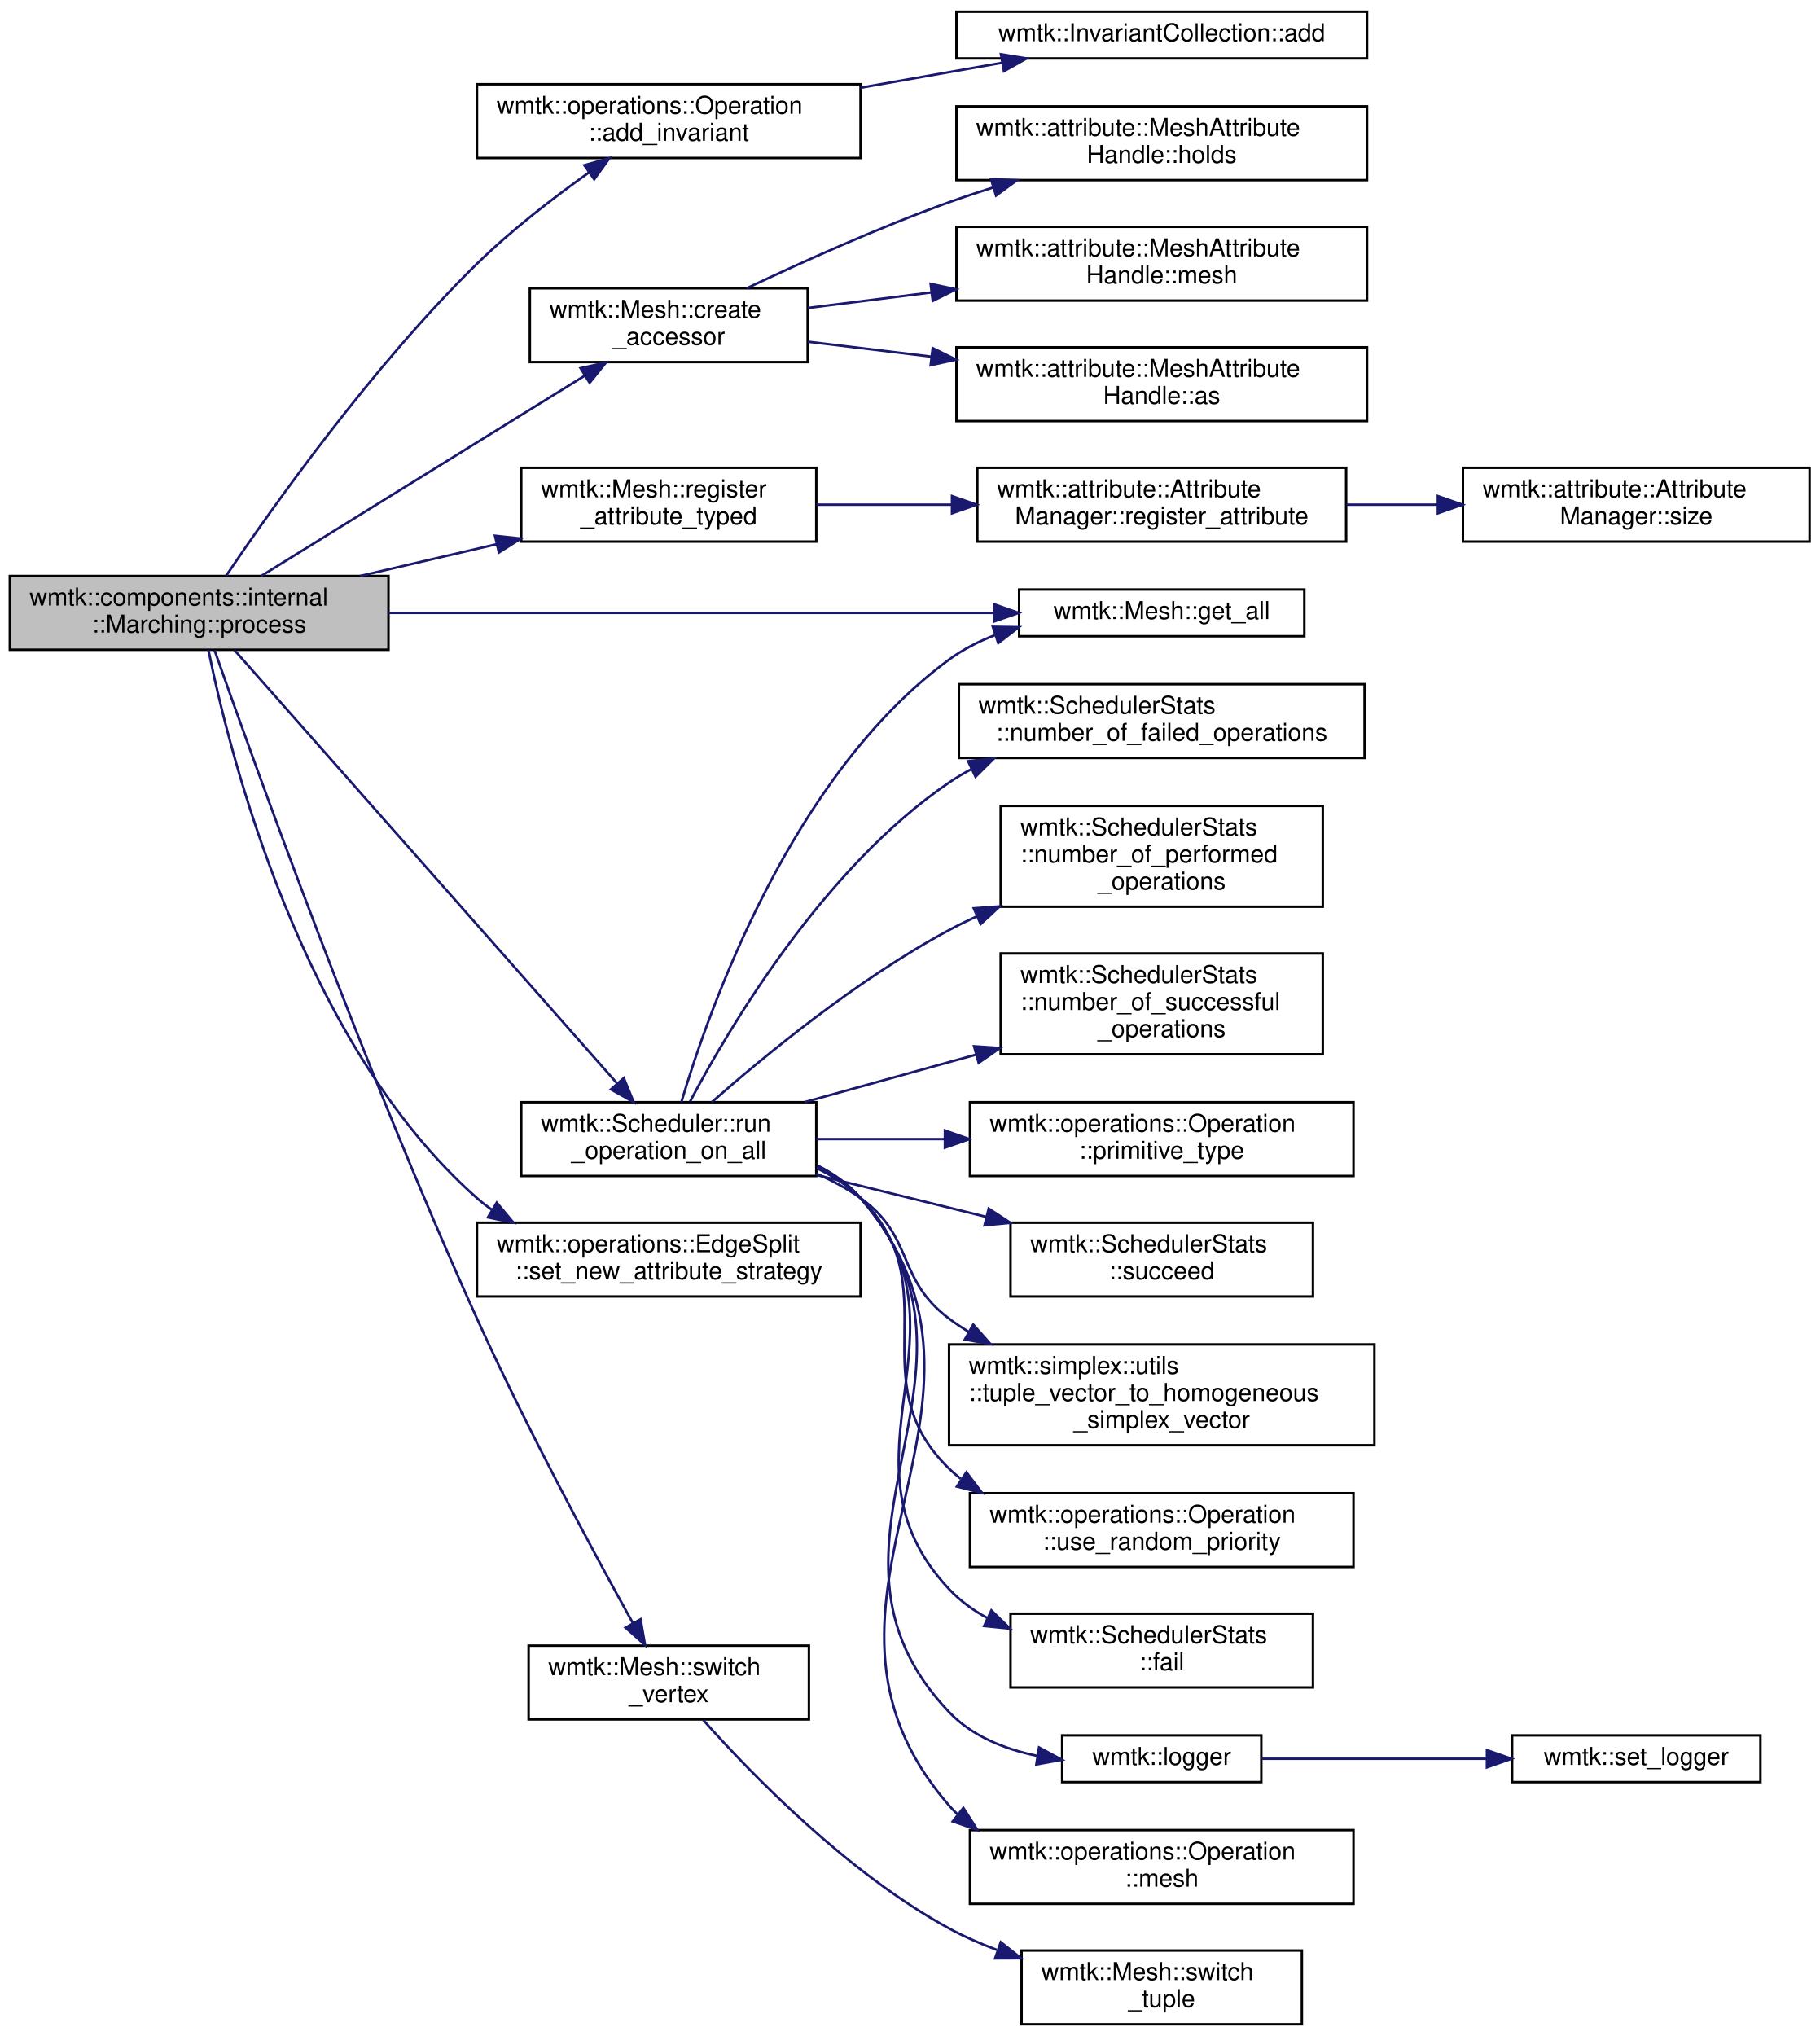
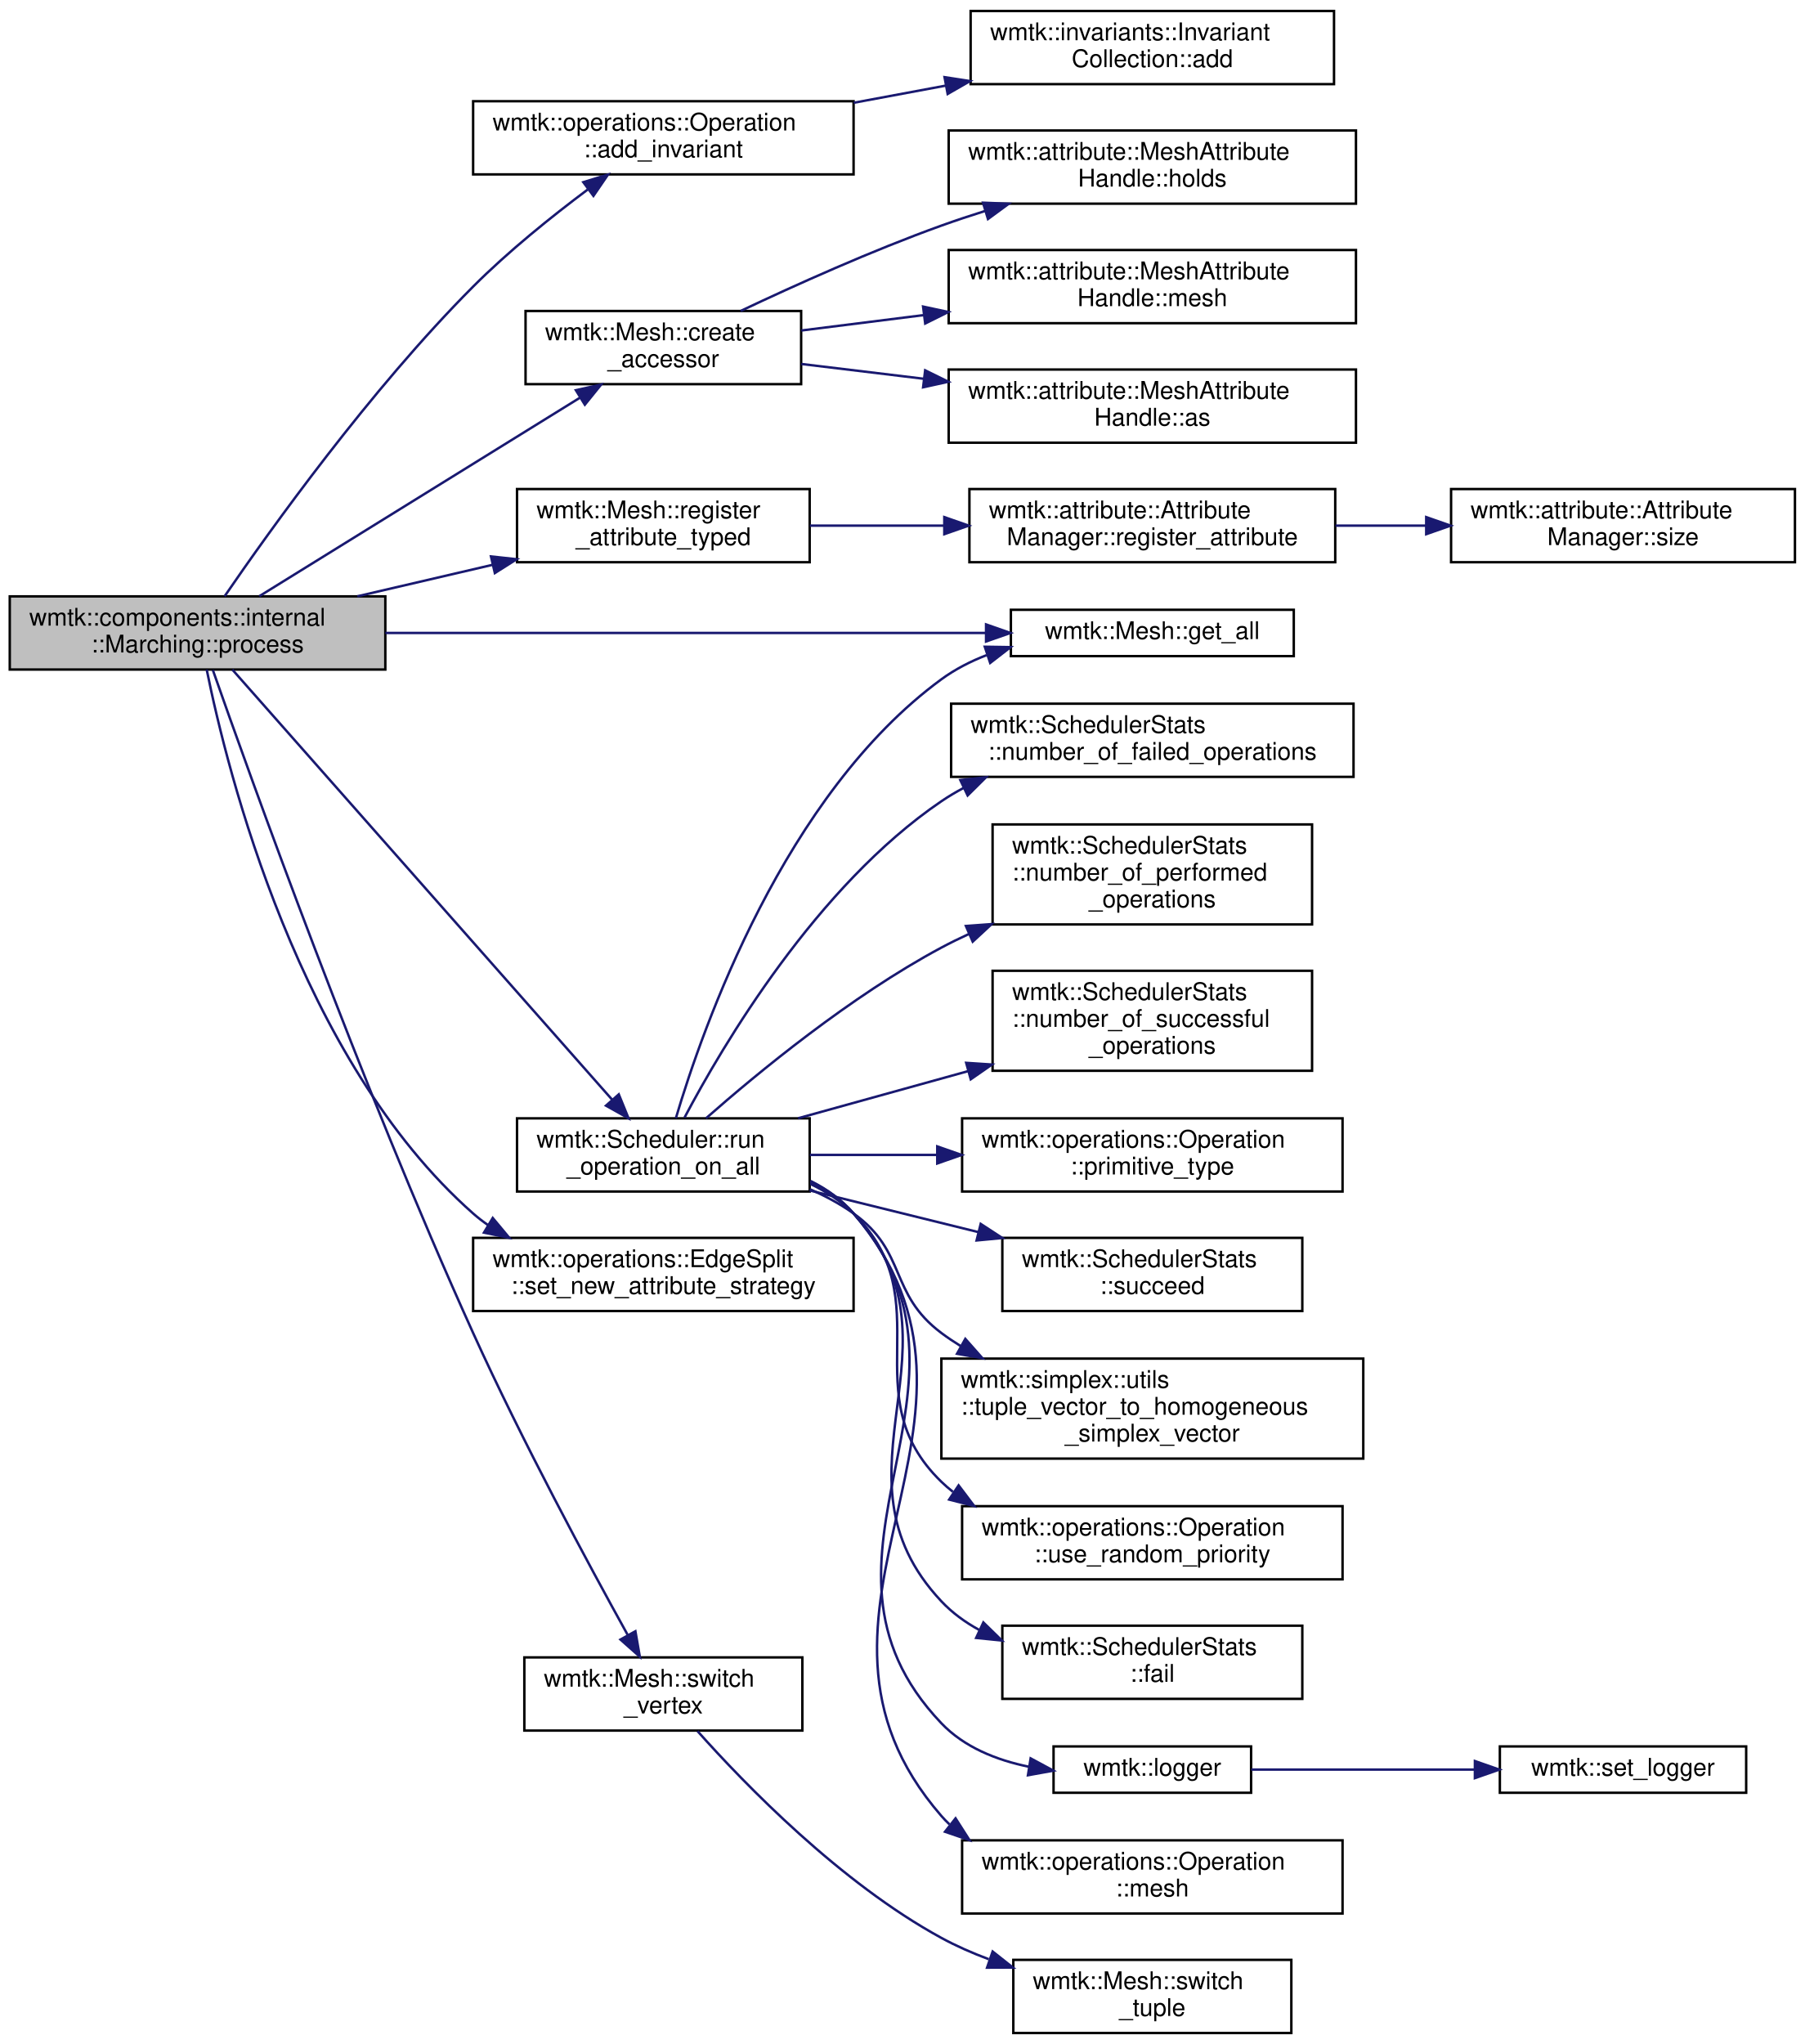
- <svg xmlns="http://www.w3.org/2000/svg" xmlns:xlink="http://www.w3.org/1999/xlink" width="740pt" height="828pt" viewBox="0.00 0.00 740.00 827.50">
-   <g id="graph0" class="graph" transform="scale(1 1) rotate(0) translate(4 823.5)">
+ <svg xmlns="http://www.w3.org/2000/svg" xmlns:xlink="http://www.w3.org/1999/xlink" width="740pt" height="838pt" viewBox="0.00 0.00 740.00 838.00">
+   <g id="graph0" class="graph" transform="scale(1 1) rotate(0) translate(4 834)">
    <g id="node1" class="node">
      <g id="a_node1">
        <a xlink:title=" ">
          <polygon fill="#bfbfbf" stroke="black" points="0,-559.5 0,-589.5 154,-589.5 154,-559.5 0,-559.5" />
          <text text-anchor="start" x="8" y="-577.5" font-family="Helvetica,sans-Serif" font-size="10.00">wmtk::components::internal</text>
          <text text-anchor="middle" x="77" y="-566.5" font-family="Helvetica,sans-Serif" font-size="10.00">::Marching::process</text>
        </a>
      </g>
    </g>
    <g id="node2" class="node">
      <g id="a_node2">
        <a xlink:href="classwmtk_1_1operations_1_1_operation.html#a15a2b269f98ec16b4b8d1d88feb60b85" target="_top" xlink:title=" ">
-           <polygon fill="none" stroke="black" points="190,-759.5 190,-789.5 346,-789.5 346,-759.5 190,-759.5" />
-           <text text-anchor="start" x="198" y="-777.5" font-family="Helvetica,sans-Serif" font-size="10.00">wmtk::operations::Operation</text>
-           <text text-anchor="middle" x="268" y="-766.5" font-family="Helvetica,sans-Serif" font-size="10.00">::add_invariant</text>
+           <polygon fill="none" stroke="black" points="190,-762.5 190,-792.5 346,-792.5 346,-762.5 190,-762.5" />
+           <text text-anchor="start" x="198" y="-780.5" font-family="Helvetica,sans-Serif" font-size="10.00">wmtk::operations::Operation</text>
+           <text text-anchor="middle" x="268" y="-769.5" font-family="Helvetica,sans-Serif" font-size="10.00">::add_invariant</text>
        </a>
      </g>
    </g>
    <g id="edge1" class="edge">
-       <path fill="none" stroke="midnightblue" d="M87.99,-589.63C106.31,-616.77 147.35,-674.79 190,-716.5 203.9,-730.1 221.05,-743.3 235.63,-753.67" />
-       <polygon fill="midnightblue" stroke="midnightblue" points="233.67,-756.57 243.87,-759.42 237.68,-750.83 233.67,-756.57" />
+       <path fill="none" stroke="midnightblue" d="M88.09,-589.53C106.58,-616.51 147.86,-674.27 190,-716.5 204.4,-730.93 222.14,-745.19 236.96,-756.28" />
+       <polygon fill="midnightblue" stroke="midnightblue" points="235.18,-759.31 245.31,-762.43 239.33,-753.68 235.18,-759.31" />
    </g>
    <g id="node4" class="node">
      <g id="a_node4">
        <a xlink:href="classwmtk_1_1_mesh.html#a8a5ee2526671002bd91f2b7182b92af6" target="_top" xlink:title=" ">
          <polygon fill="none" stroke="black" points="211.5,-676.5 211.5,-706.5 324.5,-706.5 324.5,-676.5 211.5,-676.5" />
          <text text-anchor="start" x="219.5" y="-694.5" font-family="Helvetica,sans-Serif" font-size="10.00">wmtk::Mesh::create</text>
          <text text-anchor="middle" x="268" y="-683.5" font-family="Helvetica,sans-Serif" font-size="10.00">_accessor</text>
        </a>
      </g>
    </g>
    <g id="edge3" class="edge">
      <path fill="none" stroke="midnightblue" d="M102.32,-589.56C135.83,-610.3 196.29,-647.73 233.9,-671.01" />
      <polygon fill="midnightblue" stroke="midnightblue" points="232.13,-674.03 242.47,-676.32 235.81,-668.08 232.13,-674.03" />
    </g>
    <g id="node8" class="node">
      <g id="a_node8">
        <a xlink:href="classwmtk_1_1_mesh.html#a6d2a546c8f661bf6386cf845a1693d2f" target="_top" xlink:title="Generate a vector of Tuples from global vertex/edge/triangle/tetrahedron index.">
          <polygon fill="none" stroke="black" points="410.5,-565 410.5,-584 526.5,-584 526.5,-565 410.5,-565" />
          <text text-anchor="middle" x="468.5" y="-572" font-family="Helvetica,sans-Serif" font-size="10.00">wmtk::Mesh::get_all</text>
        </a>
      </g>
    </g>
    <g id="edge7" class="edge">
      <path fill="none" stroke="midnightblue" d="M154.02,-574.5C225.52,-574.5 331.53,-574.5 400.07,-574.5" />
      <polygon fill="midnightblue" stroke="midnightblue" points="400.32,-578 410.32,-574.5 400.32,-571 400.32,-578" />
    </g>
    <g id="node9" class="node">
      <g id="a_node9">
        <a xlink:href="classwmtk_1_1_mesh.html#a3faf39088ce02c2a2f208c762d6f2b52" target="_top" xlink:title=" ">
          <polygon fill="none" stroke="black" points="208,-603.5 208,-633.5 328,-633.5 328,-603.5 208,-603.5" />
          <text text-anchor="start" x="216" y="-621.5" font-family="Helvetica,sans-Serif" font-size="10.00">wmtk::Mesh::register</text>
          <text text-anchor="middle" x="268" y="-610.5" font-family="Helvetica,sans-Serif" font-size="10.00">_attribute_typed</text>
        </a>
      </g>
    </g>
    <g id="edge8" class="edge">
      <path fill="none" stroke="midnightblue" d="M142.51,-589.52C160.38,-593.68 179.84,-598.21 197.95,-602.43" />
      <polygon fill="midnightblue" stroke="midnightblue" points="197.32,-605.87 207.86,-604.73 198.91,-599.06 197.32,-605.87" />
    </g>
    <g id="node12" class="node">
      <g id="a_node12">
        <a xlink:href="classwmtk_1_1_scheduler.html#a246ccf6605333ebb7c020aa8fae1e959" target="_top" xlink:title=" ">
          <polygon fill="none" stroke="black" points="208,-345.5 208,-375.5 328,-375.5 328,-345.5 208,-345.5" />
          <text text-anchor="start" x="216" y="-363.5" font-family="Helvetica,sans-Serif" font-size="10.00">wmtk::Scheduler::run</text>
          <text text-anchor="middle" x="268" y="-352.5" font-family="Helvetica,sans-Serif" font-size="10.00">_operation_on_all</text>
        </a>
      </g>
    </g>
    <g id="edge11" class="edge">
      <path fill="none" stroke="midnightblue" d="M91.29,-559.45C123.96,-522.46 208.34,-426.92 247.05,-383.09" />
      <polygon fill="midnightblue" stroke="midnightblue" points="249.73,-385.34 253.72,-375.53 244.48,-380.71 249.73,-385.34" />
    </g>
    <g id="node24" class="node">
      <g id="a_node24">
        <a xlink:href="classwmtk_1_1operations_1_1_edge_split.html#ae0a8318865da32ee77c8ce98158b48e8" target="_top" xlink:title=" ">
          <polygon fill="none" stroke="black" points="190,-296.5 190,-326.5 346,-326.5 346,-296.5 190,-296.5" />
          <text text-anchor="start" x="198" y="-314.5" font-family="Helvetica,sans-Serif" font-size="10.00">wmtk::operations::EdgeSplit</text>
          <text text-anchor="middle" x="268" y="-303.5" font-family="Helvetica,sans-Serif" font-size="10.00">::set_new_attribute_strategy</text>
        </a>
      </g>
    </g>
    <g id="edge24" class="edge">
      <path fill="none" stroke="midnightblue" d="M80.76,-559.46C89.2,-517.74 118.57,-399.46 190,-336.5 191.94,-334.79 193.99,-333.2 196.14,-331.72" />
      <polygon fill="midnightblue" stroke="midnightblue" points="198.04,-334.66 204.82,-326.52 194.44,-328.65 198.04,-334.66" />
    </g>
    <g id="node25" class="node">
      <g id="a_node25">
        <a xlink:href="classwmtk_1_1_mesh.html#aed90cad0755b0052b0ca4502e401bcd3" target="_top" xlink:title=" ">
          <polygon fill="none" stroke="black" points="211,-124.5 211,-154.5 325,-154.5 325,-124.5 211,-124.5" />
          <text text-anchor="start" x="219" y="-142.5" font-family="Helvetica,sans-Serif" font-size="10.00">wmtk::Mesh::switch</text>
          <text text-anchor="middle" x="268" y="-131.5" font-family="Helvetica,sans-Serif" font-size="10.00">_vertex</text>
        </a>
      </g>
    </g>
    <g id="edge25" class="edge">
      <path fill="none" stroke="midnightblue" d="M83.27,-559.32C98.39,-516.17 143.82,-389.3 190,-287.5 210.21,-242.95 237.27,-192.76 253.35,-163.76" />
      <polygon fill="midnightblue" stroke="midnightblue" points="256.54,-165.22 258.35,-154.78 250.42,-161.82 256.54,-165.22" />
    </g>
    <g id="node3" class="node">
      <g id="a_node3">
-         <a xlink:href="classwmtk_1_1_invariant_collection.html#a4c663eb0a0911bacad33163c1b28da57" target="_top" xlink:title=" ">
-           <polygon fill="none" stroke="black" points="385,-800 385,-819 552,-819 552,-800 385,-800" />
-           <text text-anchor="middle" x="468.5" y="-807" font-family="Helvetica,sans-Serif" font-size="10.00">wmtk::InvariantCollection::add</text>
+         <a xlink:href="classwmtk_1_1invariants_1_1_invariant_collection.html#a17c51789c88fea75126d3d35ac1421ab" target="_top" xlink:title=" ">
+           <polygon fill="none" stroke="black" points="394,-799.5 394,-829.5 543,-829.5 543,-799.5 394,-799.5" />
+           <text text-anchor="start" x="402" y="-817.5" font-family="Helvetica,sans-Serif" font-size="10.00">wmtk::invariants::Invariant</text>
+           <text text-anchor="middle" x="468.5" y="-806.5" font-family="Helvetica,sans-Serif" font-size="10.00">Collection::add</text>
        </a>
      </g>
    </g>
    <g id="edge2" class="edge">
-       <path fill="none" stroke="midnightblue" d="M346.03,-788.08C365.06,-791.44 385.25,-795 403.58,-798.23" />
-       <polygon fill="midnightblue" stroke="midnightblue" points="403.1,-801.7 413.56,-799.99 404.32,-794.81 403.1,-801.7" />
+       <path fill="none" stroke="midnightblue" d="M346.03,-791.86C358.41,-794.17 371.28,-796.57 383.81,-798.9" />
+       <polygon fill="midnightblue" stroke="midnightblue" points="383.3,-802.37 393.77,-800.76 384.58,-795.48 383.3,-802.37" />
    </g>
    <g id="node5" class="node">
      <g id="a_node5">
        <a xlink:href="classwmtk_1_1attribute_1_1_mesh_attribute_handle.html#ac326961f01b9ba4fec395827f15a7ef2" target="_top" xlink:title=" ">
          <polygon fill="none" stroke="black" points="385,-652.5 385,-682.5 552,-682.5 552,-652.5 385,-652.5" />
          <text text-anchor="start" x="393" y="-670.5" font-family="Helvetica,sans-Serif" font-size="10.00">wmtk::attribute::MeshAttribute</text>
          <text text-anchor="middle" x="468.5" y="-659.5" font-family="Helvetica,sans-Serif" font-size="10.00">Handle::as</text>
        </a>
      </g>
    </g>
    <g id="edge4" class="edge">
      <path fill="none" stroke="midnightblue" d="M324.56,-684.78C340.19,-682.89 357.62,-680.79 374.79,-678.71" />
      <polygon fill="midnightblue" stroke="midnightblue" points="375.35,-682.17 384.85,-677.49 374.51,-675.22 375.35,-682.17" />
    </g>
    <g id="node6" class="node">
      <g id="a_node6">
        <a xlink:href="classwmtk_1_1attribute_1_1_mesh_attribute_handle.html#a2b86caeb22b007b85b138ebc6b0ed837" target="_top" xlink:title=" ">
          <polygon fill="none" stroke="black" points="385,-750.5 385,-780.5 552,-780.5 552,-750.5 385,-750.5" />
          <text text-anchor="start" x="393" y="-768.5" font-family="Helvetica,sans-Serif" font-size="10.00">wmtk::attribute::MeshAttribute</text>
          <text text-anchor="middle" x="468.5" y="-757.5" font-family="Helvetica,sans-Serif" font-size="10.00">Handle::holds</text>
        </a>
      </g>
    </g>
    <g id="edge5" class="edge">
      <path fill="none" stroke="midnightblue" d="M299.69,-706.51C322.15,-717.14 353.54,-731.27 382,-741.5 387.81,-743.59 393.89,-745.61 400.02,-747.54" />
      <polygon fill="midnightblue" stroke="midnightblue" points="399.07,-750.9 409.65,-750.48 401.11,-744.21 399.07,-750.9" />
    </g>
    <g id="node7" class="node">
      <g id="a_node7">
        <a xlink:href="classwmtk_1_1attribute_1_1_mesh_attribute_handle.html#a620620d54776b2c5f4f9cebad465cfa7" target="_top" xlink:title=" ">
          <polygon fill="none" stroke="black" points="385,-701.5 385,-731.5 552,-731.5 552,-701.5 385,-701.5" />
          <text text-anchor="start" x="393" y="-719.5" font-family="Helvetica,sans-Serif" font-size="10.00">wmtk::attribute::MeshAttribute</text>
          <text text-anchor="middle" x="468.5" y="-708.5" font-family="Helvetica,sans-Serif" font-size="10.00">Handle::mesh</text>
        </a>
      </g>
    </g>
    <g id="edge6" class="edge">
      <path fill="none" stroke="midnightblue" d="M324.56,-698.5C340.19,-700.47 357.62,-702.66 374.79,-704.82" />
      <polygon fill="midnightblue" stroke="midnightblue" points="374.5,-708.31 384.85,-706.09 375.37,-701.37 374.5,-708.31" />
    </g>
    <g id="node10" class="node">
      <g id="a_node10">
        <a xlink:href="classwmtk_1_1attribute_1_1_attribute_manager.html#ad8c21b193224524ed0f792b0e2d70f83" target="_top" xlink:title=" ">
          <polygon fill="none" stroke="black" points="393.5,-603.5 393.5,-633.5 543.5,-633.5 543.5,-603.5 393.5,-603.5" />
          <text text-anchor="start" x="401.5" y="-621.5" font-family="Helvetica,sans-Serif" font-size="10.00">wmtk::attribute::Attribute</text>
          <text text-anchor="middle" x="468.5" y="-610.5" font-family="Helvetica,sans-Serif" font-size="10.00">Manager::register_attribute</text>
        </a>
      </g>
    </g>
    <g id="edge9" class="edge">
      <path fill="none" stroke="midnightblue" d="M328.02,-618.5C345.28,-618.5 364.49,-618.5 383.01,-618.5" />
      <polygon fill="midnightblue" stroke="midnightblue" points="383.2,-622 393.2,-618.5 383.2,-615 383.2,-622" />
    </g>
    <g id="node11" class="node">
      <g id="a_node11">
        <a xlink:href="classwmtk_1_1attribute_1_1_attribute_manager.html#a87216c73c02b436c7f965faa52553f56" target="_top" xlink:title=" ">
          <polygon fill="none" stroke="black" points="591,-603.5 591,-633.5 732,-633.5 732,-603.5 591,-603.5" />
          <text text-anchor="start" x="599" y="-621.5" font-family="Helvetica,sans-Serif" font-size="10.00">wmtk::attribute::Attribute</text>
          <text text-anchor="middle" x="661.5" y="-610.5" font-family="Helvetica,sans-Serif" font-size="10.00">Manager::size</text>
        </a>
      </g>
    </g>
    <g id="edge10" class="edge">
      <path fill="none" stroke="midnightblue" d="M543.62,-618.5C555.74,-618.5 568.35,-618.5 580.61,-618.5" />
      <polygon fill="midnightblue" stroke="midnightblue" points="580.8,-622 590.8,-618.5 580.8,-615 580.8,-622" />
    </g>
    <g id="edge13" class="edge">
      <path fill="none" stroke="midnightblue" d="M273.12,-375.53C284.08,-412.51 317.6,-508.34 382,-555.5 387.6,-559.6 393.93,-562.85 400.55,-565.41" />
      <polygon fill="midnightblue" stroke="midnightblue" points="399.8,-568.85 410.39,-568.69 402.01,-562.21 399.8,-568.85" />
    </g>
    <g id="node13" class="node">
      <g id="a_node13">
        <a xlink:href="classwmtk_1_1_scheduler_stats.html#a4af2233b8bafa0ee528cbef4de10fa1d" target="_top" xlink:title=" ">
          <polygon fill="none" stroke="black" points="407,-137.5 407,-167.5 530,-167.5 530,-137.5 407,-137.5" />
          <text text-anchor="start" x="415" y="-155.5" font-family="Helvetica,sans-Serif" font-size="10.00">wmtk::SchedulerStats</text>
          <text text-anchor="middle" x="468.5" y="-144.5" font-family="Helvetica,sans-Serif" font-size="10.00">::fail</text>
        </a>
      </g>
    </g>
    <g id="edge12" class="edge">
      <path fill="none" stroke="midnightblue" d="M328.35,-349.26C334.95,-346.02 341.06,-341.85 346,-336.5 395.16,-283.27 332.37,-230.29 382,-177.5 386.45,-172.77 391.74,-168.91 397.48,-165.78" />
      <polygon fill="midnightblue" stroke="midnightblue" points="399.22,-168.83 406.8,-161.42 396.26,-162.49 399.22,-168.83" />
    </g>
    <g id="node14" class="node">
      <g id="a_node14">
        <a xlink:href="namespacewmtk.html#a6a35f11c12436093d26fdd8be6fecc06" target="_top" xlink:title="Retrieves the current logger.">
          <polygon fill="none" stroke="black" points="428,-99 428,-118 509,-118 509,-99 428,-99" />
          <text text-anchor="middle" x="468.5" y="-106" font-family="Helvetica,sans-Serif" font-size="10.00">wmtk::logger</text>
        </a>
      </g>
    </g>
    <g id="edge14" class="edge">
      <path fill="none" stroke="midnightblue" d="M328.24,-349.69C334.94,-346.38 341.11,-342.08 346,-336.5 408.12,-265.61 316.97,-195.73 382,-127.5 391.36,-117.68 404.59,-112.39 417.85,-109.68" />
      <polygon fill="midnightblue" stroke="midnightblue" points="418.6,-113.1 427.93,-108.07 417.5,-106.19 418.6,-113.1" />
    </g>
    <g id="node16" class="node">
      <g id="a_node16">
        <a xlink:href="classwmtk_1_1operations_1_1_operation.html#a524a78a76bb262cffcaafdd36afa037b" target="_top" xlink:title=" ">
          <polygon fill="none" stroke="black" points="390.5,-49.5 390.5,-79.5 546.5,-79.5 546.5,-49.5 390.5,-49.5" />
          <text text-anchor="start" x="398.5" y="-67.5" font-family="Helvetica,sans-Serif" font-size="10.00">wmtk::operations::Operation</text>
          <text text-anchor="middle" x="468.5" y="-56.5" font-family="Helvetica,sans-Serif" font-size="10.00">::mesh</text>
        </a>
      </g>
    </g>
    <g id="edge16" class="edge">
      <path fill="none" stroke="midnightblue" d="M328.38,-349.81C335.06,-346.48 341.18,-342.14 346,-336.5 418.03,-252.13 309.22,-173.23 382,-89.5 383.05,-88.3 384.15,-87.15 385.3,-86.06" />
      <polygon fill="midnightblue" stroke="midnightblue" points="387.82,-88.52 393.52,-79.59 383.49,-83.02 387.82,-88.52" />
    </g>
    <g id="node17" class="node">
      <g id="a_node17">
        <a xlink:href="classwmtk_1_1_scheduler_stats.html#a621a52d1a1a294fa9915e12df4604dc8" target="_top" xlink:title="Returns the number of failed operations performed by the scheduler.">
          <polygon fill="none" stroke="black" points="386,-515.5 386,-545.5 551,-545.5 551,-515.5 386,-515.5" />
          <text text-anchor="start" x="394" y="-533.5" font-family="Helvetica,sans-Serif" font-size="10.00">wmtk::SchedulerStats</text>
          <text text-anchor="middle" x="468.5" y="-522.5" font-family="Helvetica,sans-Serif" font-size="10.00">::number_of_failed_operations</text>
        </a>
      </g>
    </g>
    <g id="edge17" class="edge">
      <path fill="none" stroke="midnightblue" d="M276.66,-375.77C292.3,-405.38 330.78,-470.71 382,-505.5 384.9,-507.47 387.96,-509.29 391.13,-510.97" />
      <polygon fill="midnightblue" stroke="midnightblue" points="389.76,-514.19 400.29,-515.33 392.77,-507.87 389.76,-514.19" />
    </g>
    <g id="node18" class="node">
      <g id="a_node18">
        <a xlink:href="classwmtk_1_1_scheduler_stats.html#a6eb636bacf541d1f62a86bfffa3b4b0e" target="_top" xlink:title="Returns the number of performed operations performed by the scheduler.">
          <polygon fill="none" stroke="black" points="403,-455 403,-496 534,-496 534,-455 403,-455" />
          <text text-anchor="start" x="411" y="-484" font-family="Helvetica,sans-Serif" font-size="10.00">wmtk::SchedulerStats</text>
          <text text-anchor="start" x="411" y="-473" font-family="Helvetica,sans-Serif" font-size="10.00">::number_of_performed</text>
          <text text-anchor="middle" x="468.5" y="-462" font-family="Helvetica,sans-Serif" font-size="10.00">_operations</text>
        </a>
      </g>
    </g>
    <g id="edge18" class="edge">
      <path fill="none" stroke="midnightblue" d="M285.49,-375.52C306.56,-394.06 344.77,-425.58 382,-445.5 385.67,-447.46 389.49,-449.34 393.39,-451.13" />
      <polygon fill="midnightblue" stroke="midnightblue" points="392.06,-454.36 402.62,-455.14 394.85,-447.94 392.06,-454.36" />
    </g>
    <g id="node19" class="node">
      <g id="a_node19">
        <a xlink:href="classwmtk_1_1_scheduler_stats.html#ae6e50990c7c4705a810c633755e9c2c0" target="_top" xlink:title="Returns the number of successful operations performed by the scheduler.">
          <polygon fill="none" stroke="black" points="403,-395 403,-436 534,-436 534,-395 403,-395" />
          <text text-anchor="start" x="411" y="-424" font-family="Helvetica,sans-Serif" font-size="10.00">wmtk::SchedulerStats</text>
          <text text-anchor="start" x="411" y="-413" font-family="Helvetica,sans-Serif" font-size="10.00">::number_of_successful</text>
          <text text-anchor="middle" x="468.5" y="-402" font-family="Helvetica,sans-Serif" font-size="10.00">_operations</text>
        </a>
      </g>
    </g>
    <g id="edge19" class="edge">
      <path fill="none" stroke="midnightblue" d="M323.24,-375.53C344.74,-381.48 369.8,-388.43 392.95,-394.85" />
      <polygon fill="midnightblue" stroke="midnightblue" points="392.17,-398.26 402.74,-397.56 394.04,-391.51 392.17,-398.26" />
    </g>
    <g id="node20" class="node">
      <g id="a_node20">
        <a xlink:href="classwmtk_1_1operations_1_1_operation.html#a55110365dd31bcf41716087c9df8c57d" target="_top" xlink:title=" ">
          <polygon fill="none" stroke="black" points="390.5,-345.5 390.5,-375.5 546.5,-375.5 546.5,-345.5 390.5,-345.5" />
          <text text-anchor="start" x="398.5" y="-363.5" font-family="Helvetica,sans-Serif" font-size="10.00">wmtk::operations::Operation</text>
          <text text-anchor="middle" x="468.5" y="-352.5" font-family="Helvetica,sans-Serif" font-size="10.00">::primitive_type</text>
        </a>
      </g>
    </g>
    <g id="edge20" class="edge">
      <path fill="none" stroke="midnightblue" d="M328.02,-360.5C344.36,-360.5 362.44,-360.5 380.03,-360.5" />
      <polygon fill="midnightblue" stroke="midnightblue" points="380.31,-364 390.31,-360.5 380.31,-357 380.31,-364" />
    </g>
    <g id="node21" class="node">
      <g id="a_node21">
        <a xlink:href="classwmtk_1_1_scheduler_stats.html#a743d45b86c6ac7d696c26e2cad573ac9" target="_top" xlink:title=" ">
          <polygon fill="none" stroke="black" points="407,-296.5 407,-326.5 530,-326.5 530,-296.5 407,-296.5" />
          <text text-anchor="start" x="415" y="-314.5" font-family="Helvetica,sans-Serif" font-size="10.00">wmtk::SchedulerStats</text>
          <text text-anchor="middle" x="468.5" y="-303.5" font-family="Helvetica,sans-Serif" font-size="10.00">::succeed</text>
        </a>
      </g>
    </g>
    <g id="edge21" class="edge">
      <path fill="none" stroke="midnightblue" d="M328.02,-345.93C349.72,-340.57 374.51,-334.45 397.12,-328.87" />
      <polygon fill="midnightblue" stroke="midnightblue" points="398.12,-332.23 406.99,-326.44 396.44,-325.44 398.12,-332.23" />
    </g>
    <g id="node22" class="node">
      <g id="a_node22">
        <a xlink:href="namespacewmtk_1_1simplex_1_1utils.html#abc97acf22bd5eb87df2b16ad3b372cfb" target="_top" xlink:title=" ">
          <polygon fill="none" stroke="black" points="382,-236 382,-277 555,-277 555,-236 382,-236" />
          <text text-anchor="start" x="390" y="-265" font-family="Helvetica,sans-Serif" font-size="10.00">wmtk::simplex::utils</text>
          <text text-anchor="start" x="390" y="-254" font-family="Helvetica,sans-Serif" font-size="10.00">::tuple_vector_to_homogeneous</text>
          <text text-anchor="middle" x="468.5" y="-243" font-family="Helvetica,sans-Serif" font-size="10.00">_simplex_vector</text>
        </a>
      </g>
    </g>
    <g id="edge22" class="edge">
      <path fill="none" stroke="midnightblue" d="M328.06,-346.45C334.4,-343.69 340.53,-340.4 346,-336.5 368,-320.81 360.36,-303.69 382,-287.5 384.51,-285.62 387.15,-283.85 389.87,-282.17" />
      <polygon fill="midnightblue" stroke="midnightblue" points="391.82,-285.09 398.84,-277.16 388.41,-278.98 391.82,-285.09" />
    </g>
    <g id="node23" class="node">
      <g id="a_node23">
        <a xlink:href="classwmtk_1_1operations_1_1_operation.html#aa0c646b0871dfa2c87540c7db2969544" target="_top" xlink:title=" ">
          <polygon fill="none" stroke="black" points="390.5,-186.5 390.5,-216.5 546.5,-216.5 546.5,-186.5 390.5,-186.5" />
          <text text-anchor="start" x="398.5" y="-204.5" font-family="Helvetica,sans-Serif" font-size="10.00">wmtk::operations::Operation</text>
          <text text-anchor="middle" x="468.5" y="-193.5" font-family="Helvetica,sans-Serif" font-size="10.00">::use_random_priority</text>
        </a>
      </g>
    </g>
    <g id="edge23" class="edge">
      <path fill="none" stroke="midnightblue" d="M328.27,-348.62C334.8,-345.48 340.91,-341.51 346,-336.5 382.63,-300.38 345.05,-262.29 382,-226.5 383.5,-225.05 385.08,-223.68 386.73,-222.39" />
      <polygon fill="midnightblue" stroke="midnightblue" points="389.07,-225.03 395.46,-216.57 385.19,-219.2 389.07,-225.03" />
    </g>
    <g id="node15" class="node">
      <g id="a_node15">
        <a xlink:href="namespacewmtk.html#a3daa7951a5f8b78cf4600dc047fcc180" target="_top" xlink:title="Setup a logger object to be used by WildmeshToolkit.">
          <polygon fill="none" stroke="black" points="611,-99 611,-118 712,-118 712,-99 611,-99" />
          <text text-anchor="middle" x="661.5" y="-106" font-family="Helvetica,sans-Serif" font-size="10.00">wmtk::set_logger</text>
        </a>
      </g>
    </g>
    <g id="edge15" class="edge">
      <path fill="none" stroke="midnightblue" d="M509.08,-108.5C535.47,-108.5 570.65,-108.5 600.47,-108.5" />
      <polygon fill="midnightblue" stroke="midnightblue" points="600.77,-112 610.77,-108.5 600.76,-105 600.77,-112" />
    </g>
    <g id="node26" class="node">
      <g id="a_node26">
        <a xlink:href="classwmtk_1_1_mesh.html#a965a8a24158c4aa8580c57ba09f885f7" target="_top" xlink:title="switch the orientation of the Tuple of the given dimension">
          <polygon fill="none" stroke="black" points="411.5,-0.5 411.5,-30.5 525.5,-30.5 525.5,-0.5 411.5,-0.5" />
          <text text-anchor="start" x="419.5" y="-18.5" font-family="Helvetica,sans-Serif" font-size="10.00">wmtk::Mesh::switch</text>
          <text text-anchor="middle" x="468.5" y="-7.5" font-family="Helvetica,sans-Serif" font-size="10.00">_tuple</text>
        </a>
      </g>
    </g>
    <g id="edge26" class="edge">
      <path fill="none" stroke="midnightblue" d="M282.02,-124.26C301.55,-102.34 340.6,-62.07 382,-39.5 388.09,-36.18 394.69,-33.28 401.42,-30.77" />
      <polygon fill="midnightblue" stroke="midnightblue" points="403.02,-33.92 411.33,-27.34 400.74,-27.3 403.02,-33.92" />
    </g>
  </g>
</svg>
